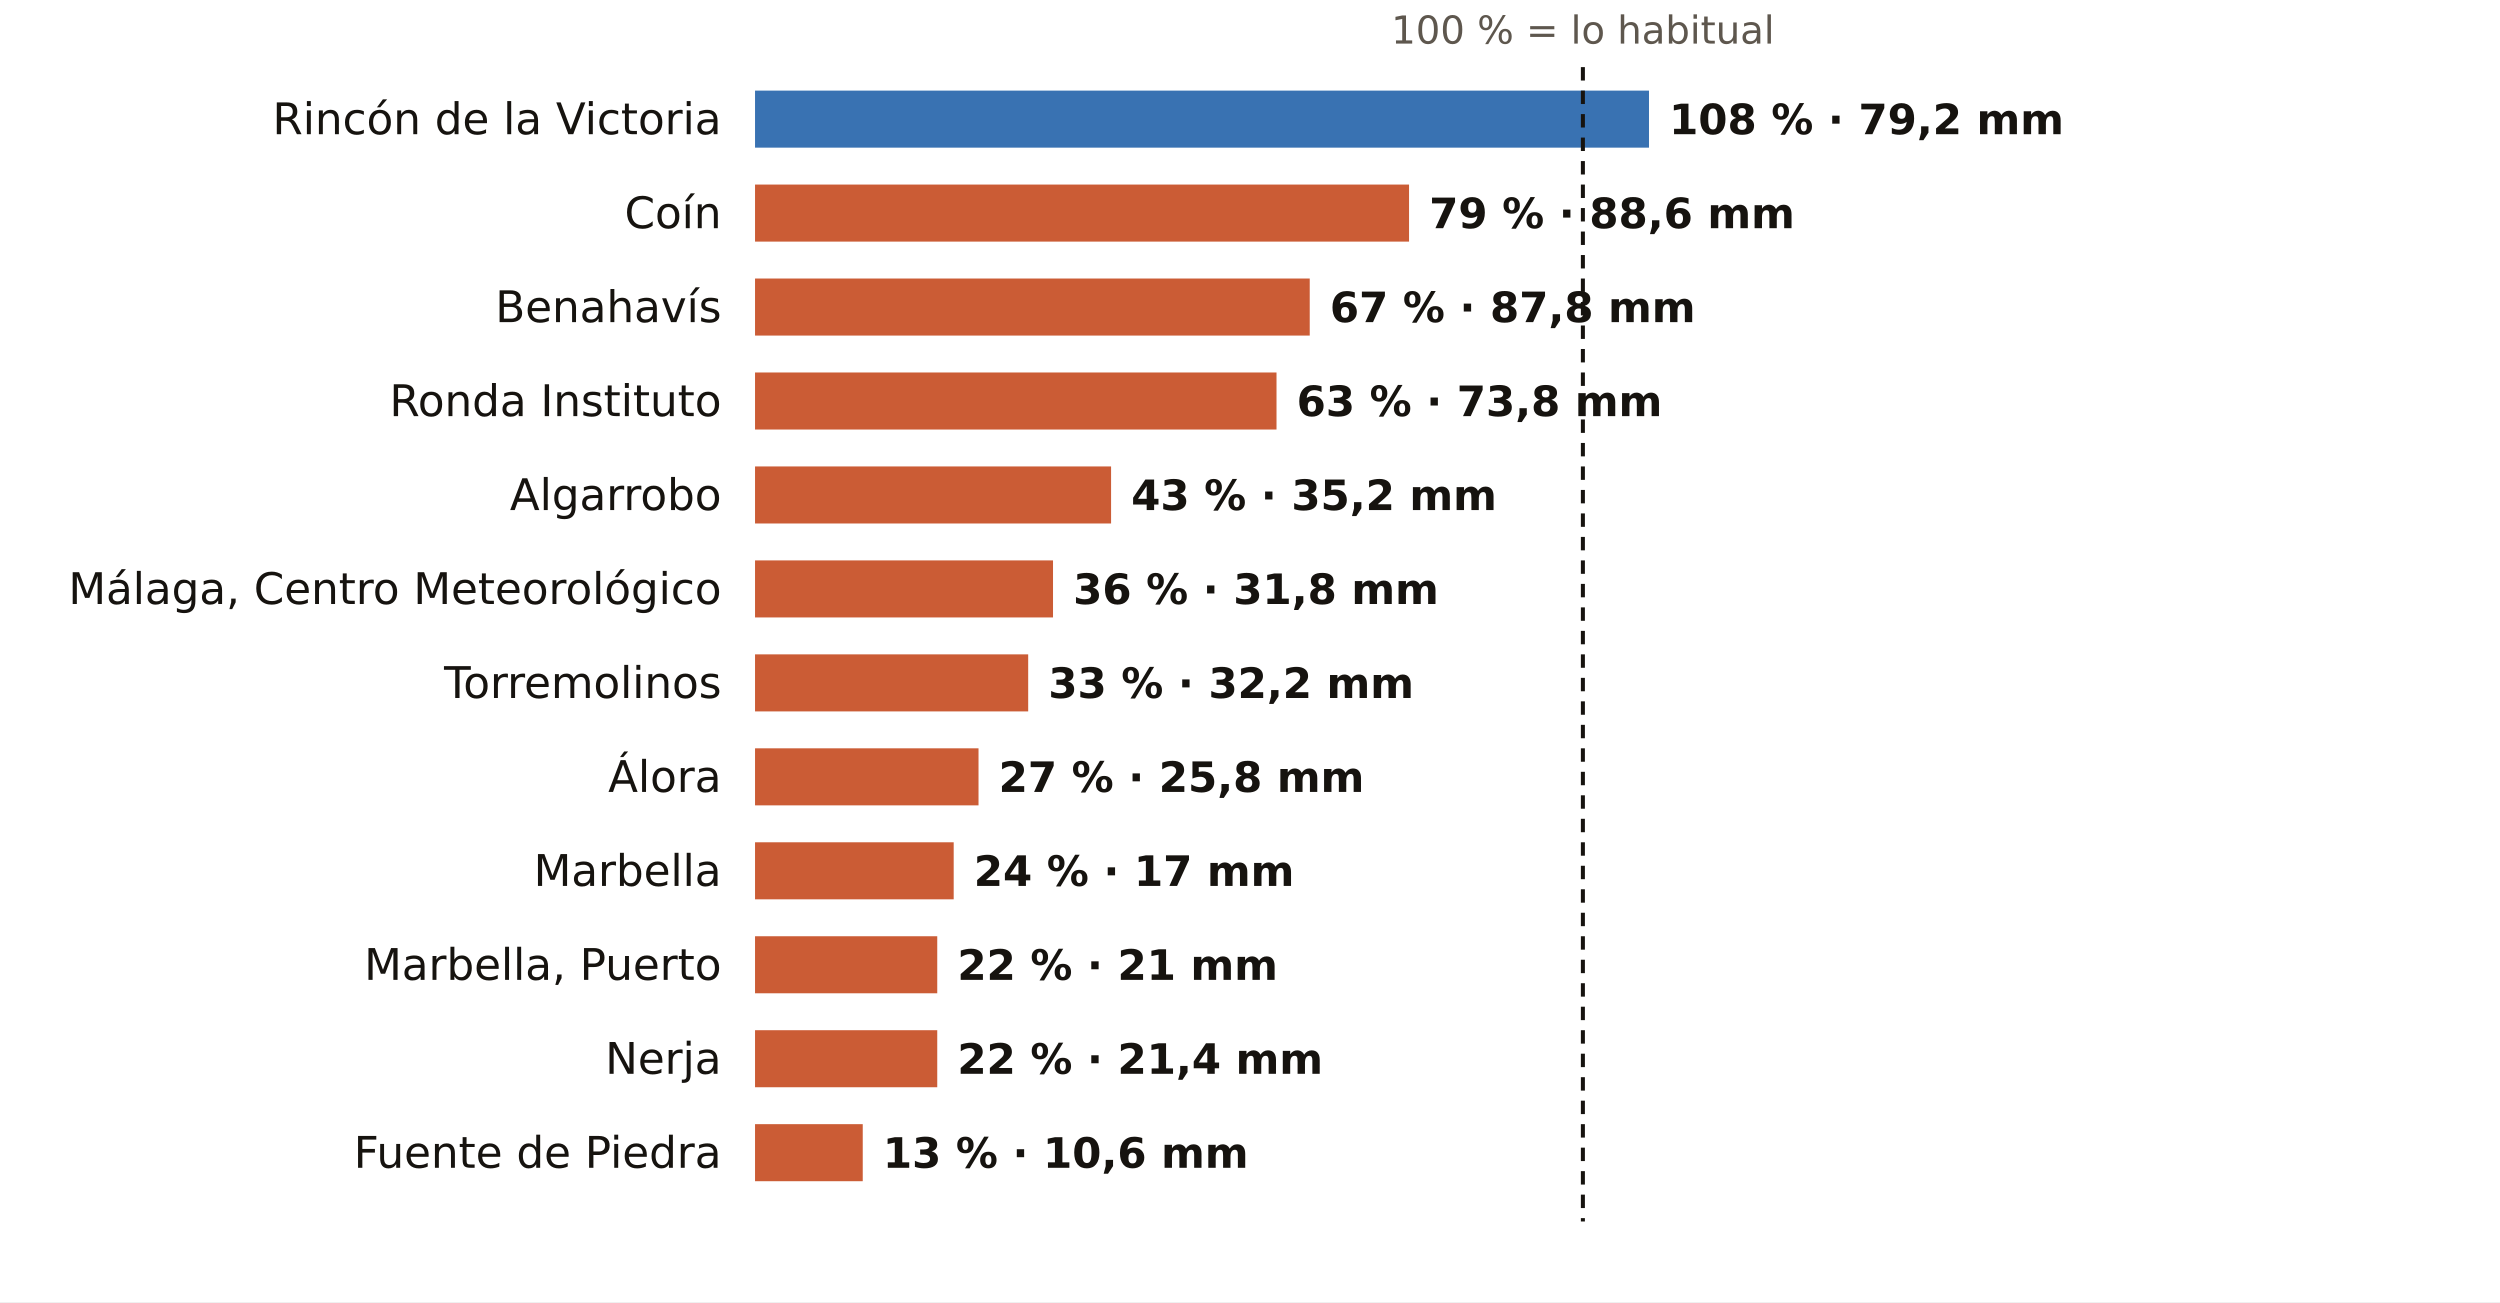
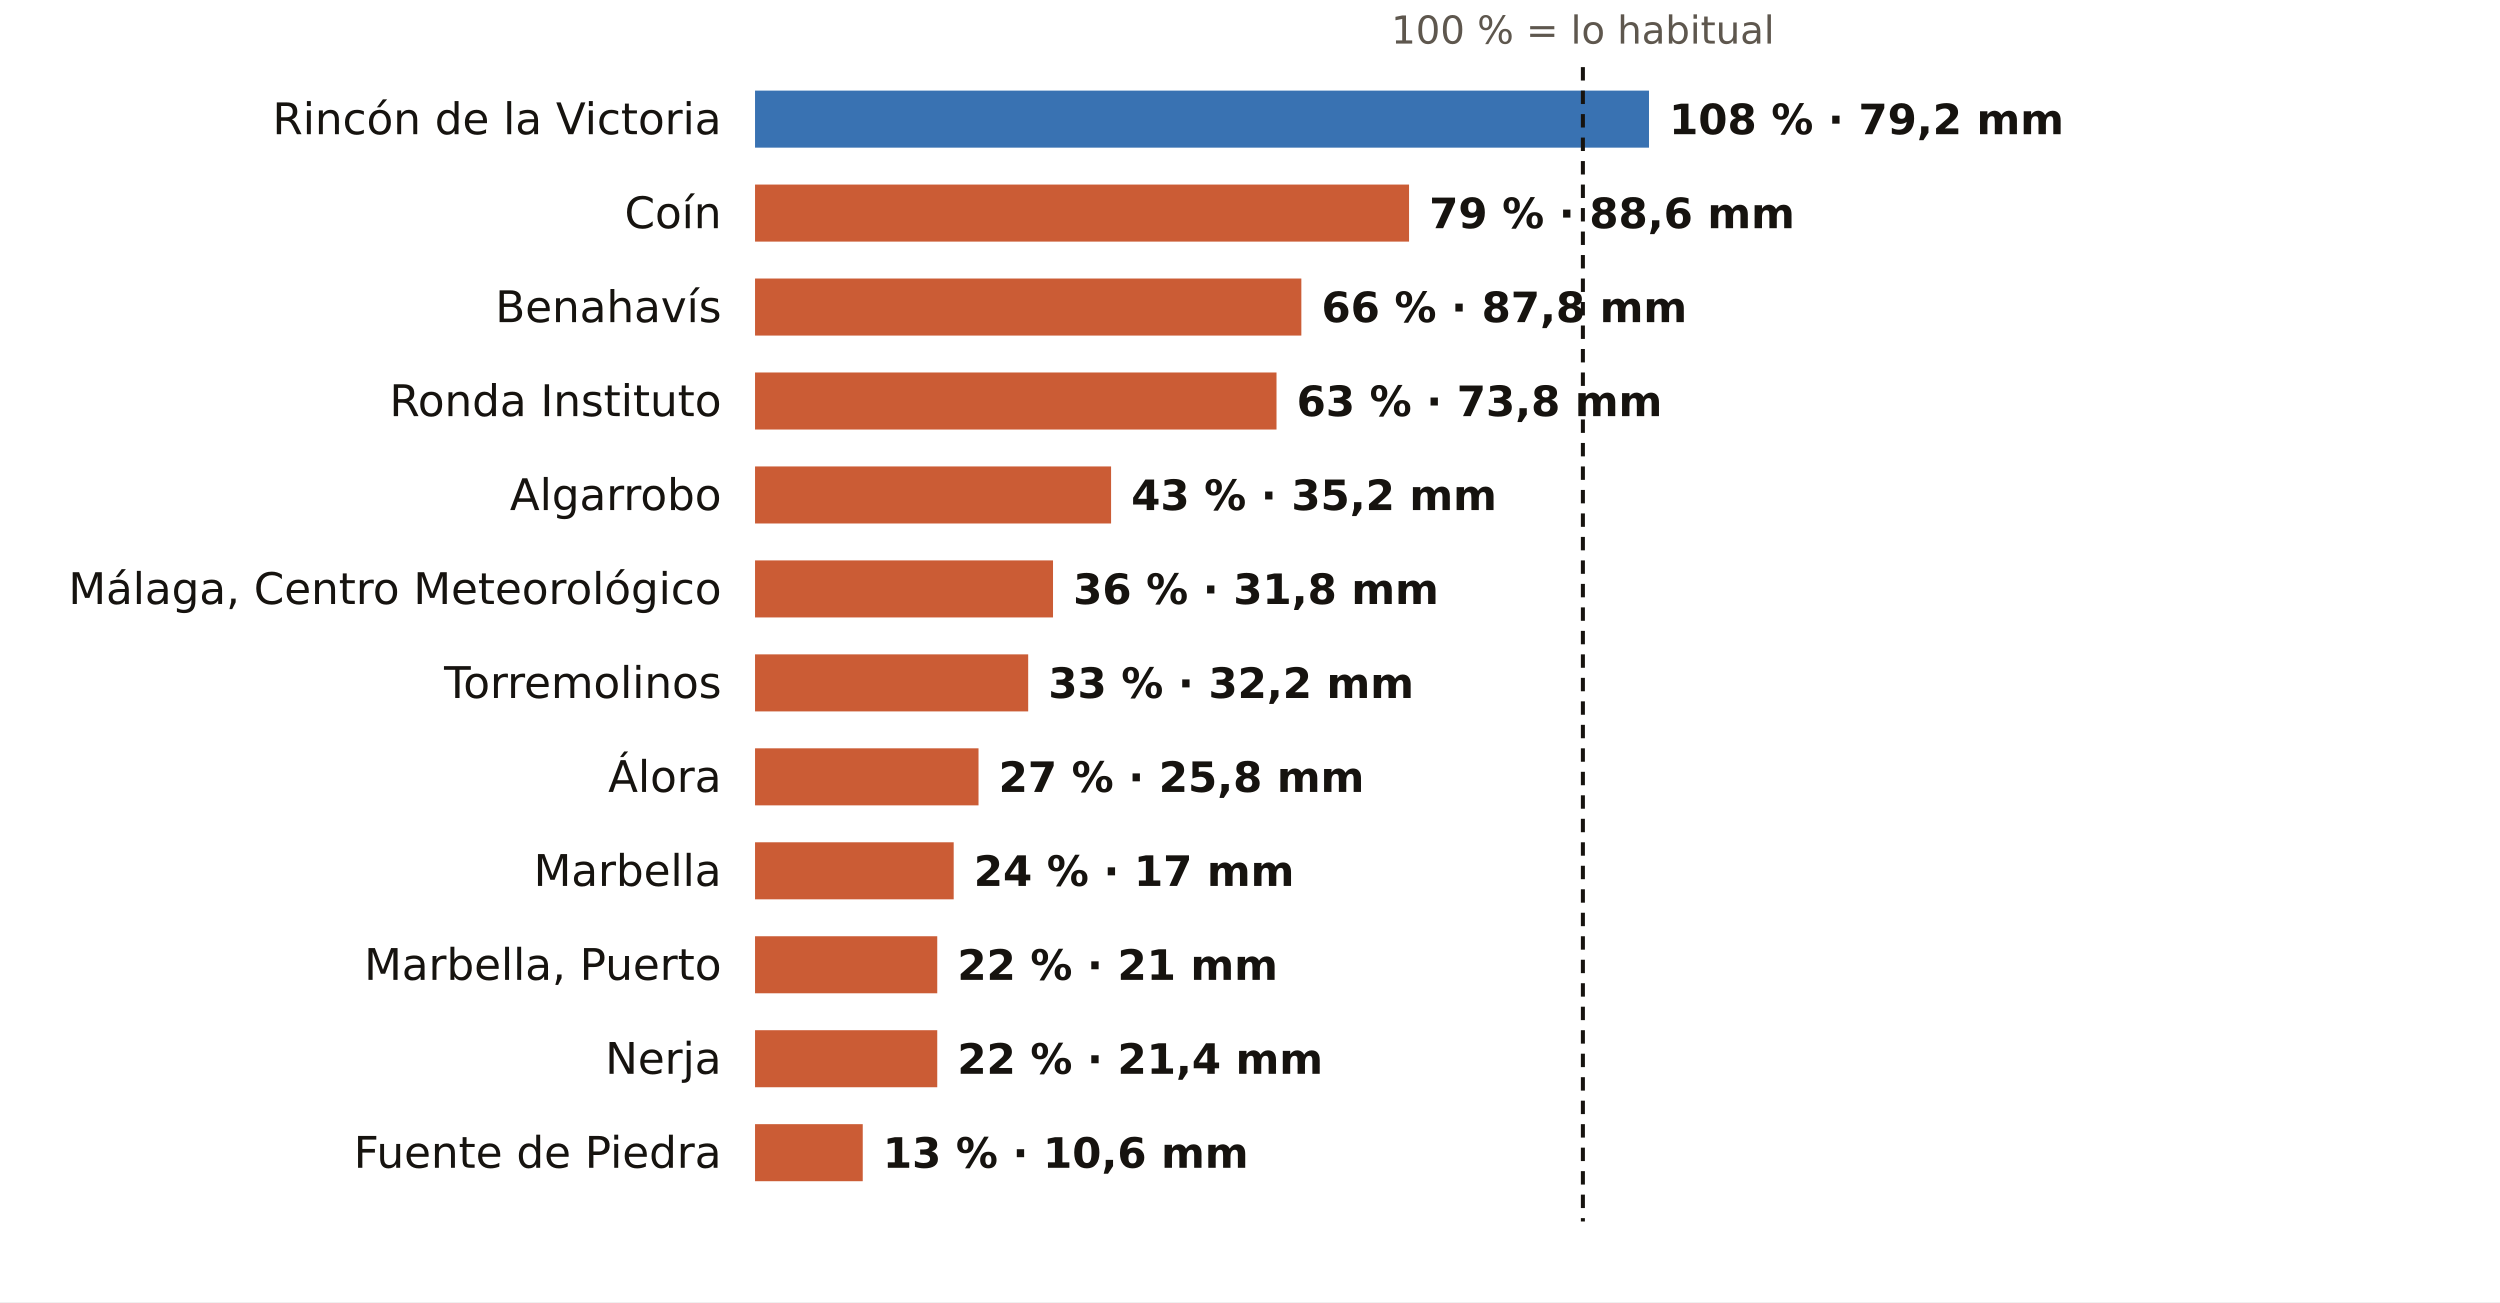
<svg xmlns="http://www.w3.org/2000/svg" viewBox="0 0 745 388" width="745" height="388" role="img" aria-label="El otoño en los pluviómetros de AEMET de Málaga: % de lo habitual">
  <rect width="745" height="388" fill="#FFFFFF" />
  <text x="471.7" y="13.0" font-size="11.5" fill="#5E574E" text-anchor="middle" font-weight="400" font-family="Public Sans, DejaVu Sans, Arial, sans-serif">100 % = lo habitual</text>
  <text x="215.0" y="40.0" font-size="13" fill="#16130F" text-anchor="end" font-weight="500" font-family="Public Sans, DejaVu Sans, Arial, sans-serif">Rincón de la Victoria</text>
  <rect x="225" y="27" width="266.4" height="17" fill="#1F5FA8" opacity="0.88" />
  <text x="497.4" y="40.0" font-size="12.5" fill="#16130F" text-anchor="start" font-weight="600" font-family="Public Sans, DejaVu Sans, Arial, sans-serif">108 % · 79,2 mm</text>
  <text x="215.0" y="68.0" font-size="13" fill="#16130F" text-anchor="end" font-weight="500" font-family="Public Sans, DejaVu Sans, Arial, sans-serif">Coín</text>
  <rect x="225" y="55" width="194.9" height="17" fill="#C4461A" opacity="0.88" />
  <text x="425.9" y="68.0" font-size="12.5" fill="#16130F" text-anchor="start" font-weight="600" font-family="Public Sans, DejaVu Sans, Arial, sans-serif">79 % · 88,6 mm</text>
  <text x="215.0" y="96.0" font-size="13" fill="#16130F" text-anchor="end" font-weight="500" font-family="Public Sans, DejaVu Sans, Arial, sans-serif">Benahavís</text>
-   <rect x="225" y="83" width="165.3" height="17" fill="#C4461A" opacity="0.88" />
-   <text x="396.3" y="96.0" font-size="12.5" fill="#16130F" text-anchor="start" font-weight="600" font-family="Public Sans, DejaVu Sans, Arial, sans-serif">67 % · 87,8 mm</text>
+   <rect x="225" y="83" width="162.8" height="17" fill="#C4461A" opacity="0.88" />
+   <text x="393.8" y="96.0" font-size="12.5" fill="#16130F" text-anchor="start" font-weight="600" font-family="Public Sans, DejaVu Sans, Arial, sans-serif">66 % · 87,8 mm</text>
  <text x="215.0" y="124.0" font-size="13" fill="#16130F" text-anchor="end" font-weight="500" font-family="Public Sans, DejaVu Sans, Arial, sans-serif">Ronda Instituto</text>
  <rect x="225" y="111" width="155.4" height="17" fill="#C4461A" opacity="0.88" />
  <text x="386.4" y="124.0" font-size="12.5" fill="#16130F" text-anchor="start" font-weight="600" font-family="Public Sans, DejaVu Sans, Arial, sans-serif">63 % · 73,8 mm</text>
  <text x="215.0" y="152.0" font-size="13" fill="#16130F" text-anchor="end" font-weight="500" font-family="Public Sans, DejaVu Sans, Arial, sans-serif">Algarrobo</text>
  <rect x="225" y="139" width="106.1" height="17" fill="#C4461A" opacity="0.88" />
  <text x="337.1" y="152.0" font-size="12.5" fill="#16130F" text-anchor="start" font-weight="600" font-family="Public Sans, DejaVu Sans, Arial, sans-serif">43 % · 35,2 mm</text>
  <text x="215.0" y="180.0" font-size="13" fill="#16130F" text-anchor="end" font-weight="500" font-family="Public Sans, DejaVu Sans, Arial, sans-serif">Málaga, Centro Meteorológico</text>
  <rect x="225" y="167" width="88.8" height="17" fill="#C4461A" opacity="0.88" />
  <text x="319.8" y="180.0" font-size="12.5" fill="#16130F" text-anchor="start" font-weight="600" font-family="Public Sans, DejaVu Sans, Arial, sans-serif">36 % · 31,8 mm</text>
  <text x="215.0" y="208.0" font-size="13" fill="#16130F" text-anchor="end" font-weight="500" font-family="Public Sans, DejaVu Sans, Arial, sans-serif">Torremolinos</text>
  <rect x="225" y="195" width="81.4" height="17" fill="#C4461A" opacity="0.88" />
  <text x="312.4" y="208.0" font-size="12.5" fill="#16130F" text-anchor="start" font-weight="600" font-family="Public Sans, DejaVu Sans, Arial, sans-serif">33 % · 32,2 mm</text>
  <text x="215.0" y="236.0" font-size="13" fill="#16130F" text-anchor="end" font-weight="500" font-family="Public Sans, DejaVu Sans, Arial, sans-serif">Álora</text>
  <rect x="225" y="223" width="66.6" height="17" fill="#C4461A" opacity="0.88" />
  <text x="297.6" y="236.0" font-size="12.5" fill="#16130F" text-anchor="start" font-weight="600" font-family="Public Sans, DejaVu Sans, Arial, sans-serif">27 % · 25,8 mm</text>
  <text x="215.0" y="264.0" font-size="13" fill="#16130F" text-anchor="end" font-weight="500" font-family="Public Sans, DejaVu Sans, Arial, sans-serif">Marbella</text>
  <rect x="225" y="251" width="59.2" height="17" fill="#C4461A" opacity="0.88" />
  <text x="290.2" y="264.0" font-size="12.5" fill="#16130F" text-anchor="start" font-weight="600" font-family="Public Sans, DejaVu Sans, Arial, sans-serif">24 % · 17 mm</text>
  <text x="215.0" y="292.0" font-size="13" fill="#16130F" text-anchor="end" font-weight="500" font-family="Public Sans, DejaVu Sans, Arial, sans-serif">Marbella, Puerto</text>
  <rect x="225" y="279" width="54.3" height="17" fill="#C4461A" opacity="0.88" />
  <text x="285.3" y="292.0" font-size="12.5" fill="#16130F" text-anchor="start" font-weight="600" font-family="Public Sans, DejaVu Sans, Arial, sans-serif">22 % · 21 mm</text>
  <text x="215.0" y="320.0" font-size="13" fill="#16130F" text-anchor="end" font-weight="500" font-family="Public Sans, DejaVu Sans, Arial, sans-serif">Nerja</text>
  <rect x="225" y="307" width="54.3" height="17" fill="#C4461A" opacity="0.88" />
  <text x="285.3" y="320.0" font-size="12.5" fill="#16130F" text-anchor="start" font-weight="600" font-family="Public Sans, DejaVu Sans, Arial, sans-serif">22 % · 21,4 mm</text>
  <text x="215.0" y="348.0" font-size="13" fill="#16130F" text-anchor="end" font-weight="500" font-family="Public Sans, DejaVu Sans, Arial, sans-serif">Fuente de Piedra</text>
  <rect x="225" y="335" width="32.1" height="17" fill="#C4461A" opacity="0.88" />
  <text x="263.1" y="348.0" font-size="12.5" fill="#16130F" text-anchor="start" font-weight="600" font-family="Public Sans, DejaVu Sans, Arial, sans-serif">13 % · 10,6 mm</text>
  <line x1="471.7" x2="471.7" y1="20" y2="364" stroke="#16130F" stroke-width="1.2" stroke-dasharray="4 3" />
</svg>
